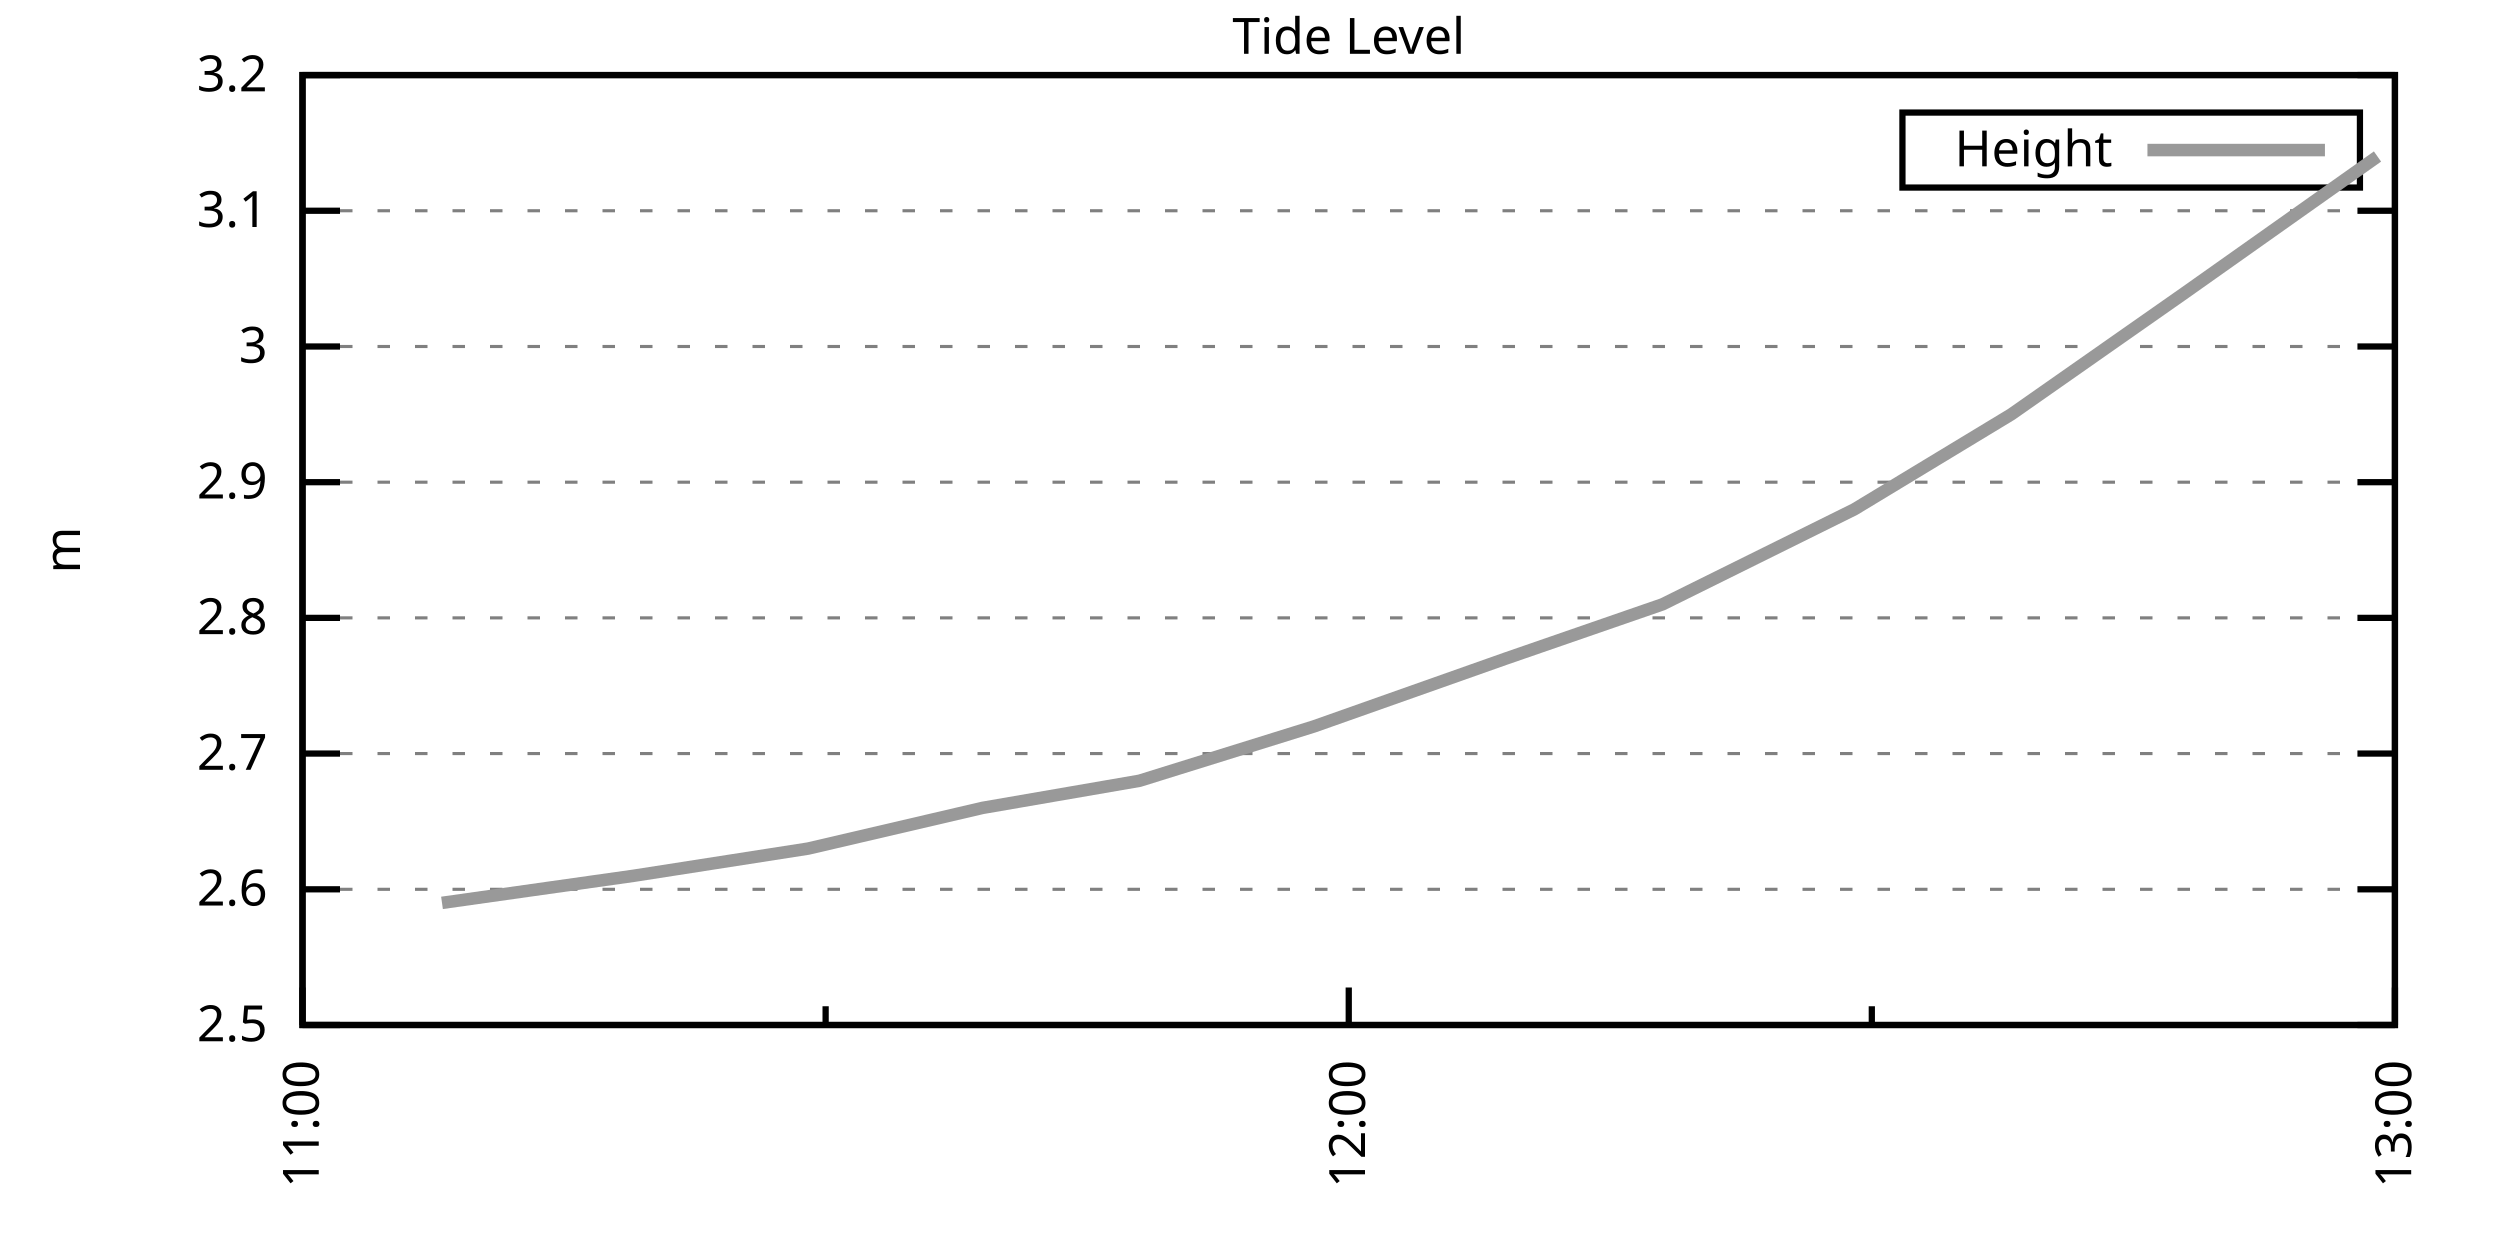
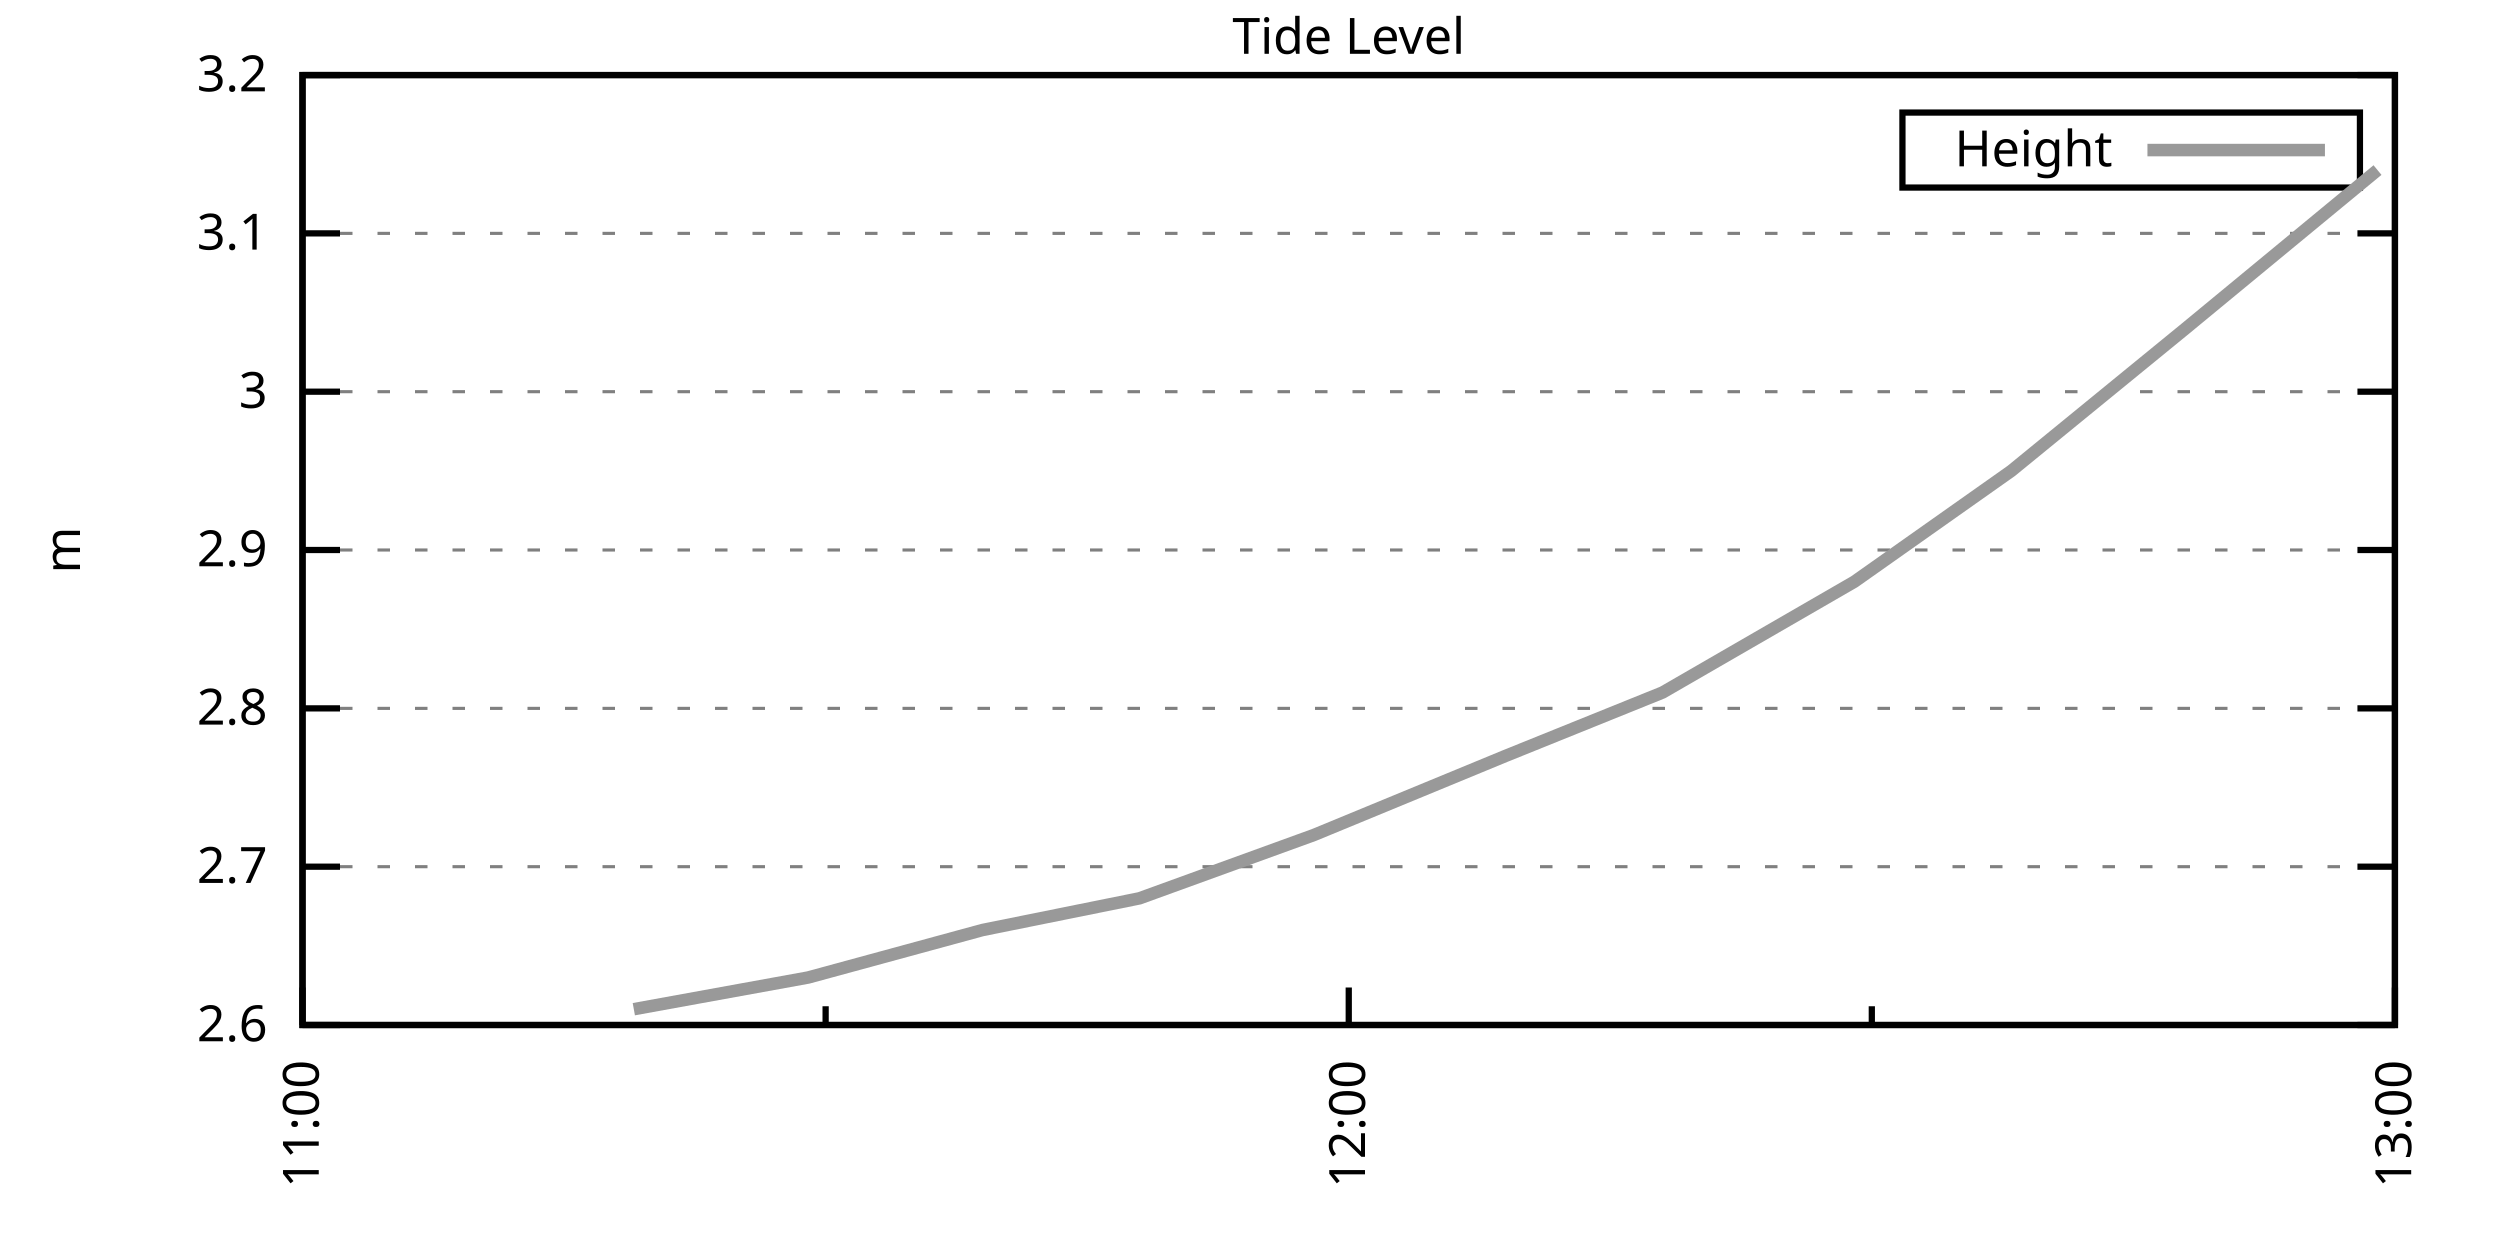
<svg xmlns="http://www.w3.org/2000/svg" xmlns:xlink="http://www.w3.org/1999/xlink" width="400" height="200" viewBox="0 0 400 200">
  <g id="gnuplot_canvas">
    <rect x="0" y="0" width="400" height="200" fill="none" />
    <defs>
      <circle id="gpDot" r="0.5" stroke-width="0.5" stroke="currentColor" />
      <path id="gpPt0" stroke-width="0.333" stroke="currentColor" d="M-1,0 h2 M0,-1 v2" />
      <path id="gpPt1" stroke-width="0.333" stroke="currentColor" d="M-1,-1 L1,1 M1,-1 L-1,1" />
      <path id="gpPt2" stroke-width="0.333" stroke="currentColor" d="M-1,0 L1,0 M0,-1 L0,1 M-1,-1 L1,1 M-1,1 L1,-1" />
      <rect id="gpPt3" stroke-width="0.333" stroke="currentColor" x="-1" y="-1" width="2" height="2" />
      <rect id="gpPt4" stroke-width="0.333" stroke="currentColor" fill="currentColor" x="-1" y="-1" width="2" height="2" />
      <circle id="gpPt5" stroke-width="0.333" stroke="currentColor" cx="0" cy="0" r="1" />
      <use xlink:href="#gpPt5" id="gpPt6" fill="currentColor" stroke="none" />
      <path id="gpPt7" stroke-width="0.333" stroke="currentColor" d="M0,-1.33 L-1.33,0.67 L1.33,0.67 z" />
      <use xlink:href="#gpPt7" id="gpPt8" fill="currentColor" stroke="none" />
      <use xlink:href="#gpPt7" id="gpPt9" stroke="currentColor" transform="rotate(180)" />
      <use xlink:href="#gpPt9" id="gpPt10" fill="currentColor" stroke="none" />
      <use xlink:href="#gpPt3" id="gpPt11" stroke="currentColor" transform="rotate(45)" />
      <use xlink:href="#gpPt11" id="gpPt12" fill="currentColor" stroke="none" />
      <path id="gpPt13" stroke-width="0.333" stroke="currentColor" d="M0,1.330 L1.265,0.411 L0.782,-1.067 L-0.782,-1.076 L-1.265,0.411 z" />
      <use xlink:href="#gpPt13" id="gpPt14" fill="currentColor" stroke="none" />
      <filter id="textbox" filterUnits="objectBoundingBox" x="0" y="0" height="1" width="1">
        <feFlood flood-color="white" flood-opacity="1" result="bgnd" />
        <feComposite in="SourceGraphic" in2="bgnd" operator="atop" />
      </filter>
      <filter id="greybox" filterUnits="objectBoundingBox" x="0" y="0" height="1" width="1">
        <feFlood flood-color="lightgrey" flood-opacity="1" result="grey" />
        <feComposite in="SourceGraphic" in2="grey" operator="atop" />
      </filter>
    </defs>
    <g fill="none" color="white" stroke="currentColor" stroke-width="1.00" stroke-linecap="butt" stroke-linejoin="miter">
</g>
    <g fill="none" color="black" stroke="currentColor" stroke-width="1.00" stroke-linecap="butt" stroke-linejoin="miter">
      <g stroke="none" shape-rendering="crispEdges">
        <polygon fill="rgb(255, 255, 255)" points="48.40,164.00 383.18,164.00 383.18,12.02 48.40,12.02 " />
      </g>
    </g>
    <g fill="none" color="black" stroke="currentColor" stroke-width="1.00" stroke-linecap="butt" stroke-linejoin="miter">
</g>
    <g fill="none" color="black" stroke="black" stroke-width="0.50" stroke-linecap="butt" stroke-linejoin="miter">
</g>
    <g fill="none" color="gray" stroke="currentColor" stroke-width="0.50" stroke-linecap="butt" stroke-linejoin="miter">
      <path stroke="gray" stroke-dasharray="2,4" class="gridline" d="M48.40,164.00 L383.19,164.00  " />
    </g>
    <g fill="none" color="gray" stroke="gray" stroke-width="1.00" stroke-linecap="butt" stroke-linejoin="miter">
</g>
    <g fill="none" color="black" stroke="currentColor" stroke-width="1.00" stroke-linecap="butt" stroke-linejoin="miter">
      <path stroke="black" d="M48.40,164.00 L54.40,164.00 M383.19,164.00 L377.19,164.00  " />
      <g transform="translate(42.80,166.60)" stroke="none" fill="black" font-family="Sans" font-size="8.00" text-anchor="end">
        <text>
-           <tspan font-family="Sans"> 2.5</tspan>
-         </text>
-       </g>
-     </g>
-     <g fill="none" color="black" stroke="currentColor" stroke-width="1.00" stroke-linecap="butt" stroke-linejoin="miter">
- </g>
-     <g fill="none" color="black" stroke="black" stroke-width="0.50" stroke-linecap="butt" stroke-linejoin="miter">
- </g>
-     <g fill="none" color="gray" stroke="currentColor" stroke-width="0.50" stroke-linecap="butt" stroke-linejoin="miter">
-       <path stroke="gray" stroke-dasharray="2,4" class="gridline" d="M48.40,142.29 L383.19,142.29  " />
-     </g>
-     <g fill="none" color="gray" stroke="gray" stroke-width="1.00" stroke-linecap="butt" stroke-linejoin="miter">
- </g>
-     <g fill="none" color="black" stroke="currentColor" stroke-width="1.00" stroke-linecap="butt" stroke-linejoin="miter">
-       <path stroke="black" d="M48.40,142.29 L54.40,142.29 M383.19,142.29 L377.19,142.29  " />
-       <g transform="translate(42.80,144.89)" stroke="none" fill="black" font-family="Sans" font-size="8.00" text-anchor="end">
-         <text>
          <tspan font-family="Sans"> 2.6</tspan>
        </text>
      </g>
    </g>
    <g fill="none" color="black" stroke="currentColor" stroke-width="1.00" stroke-linecap="butt" stroke-linejoin="miter">
</g>
    <g fill="none" color="black" stroke="black" stroke-width="0.50" stroke-linecap="butt" stroke-linejoin="miter">
</g>
    <g fill="none" color="gray" stroke="currentColor" stroke-width="0.50" stroke-linecap="butt" stroke-linejoin="miter">
-       <path stroke="gray" stroke-dasharray="2,4" class="gridline" d="M48.40,120.57 L383.19,120.57  " />
-     </g>
-     <g fill="none" color="gray" stroke="gray" stroke-width="1.00" stroke-linecap="butt" stroke-linejoin="miter">
- </g>
-     <g fill="none" color="black" stroke="currentColor" stroke-width="1.00" stroke-linecap="butt" stroke-linejoin="miter">
-       <path stroke="black" d="M48.40,120.57 L54.40,120.57 M383.19,120.57 L377.19,120.57  " />
-       <g transform="translate(42.80,123.17)" stroke="none" fill="black" font-family="Sans" font-size="8.00" text-anchor="end">
+       <path stroke="gray" stroke-dasharray="2,4" class="gridline" d="M48.40,138.67 L383.19,138.67  " />
+     </g>
+     <g fill="none" color="gray" stroke="gray" stroke-width="1.00" stroke-linecap="butt" stroke-linejoin="miter">
+ </g>
+     <g fill="none" color="black" stroke="currentColor" stroke-width="1.00" stroke-linecap="butt" stroke-linejoin="miter">
+       <path stroke="black" d="M48.40,138.67 L54.40,138.67 M383.19,138.67 L377.19,138.67  " />
+       <g transform="translate(42.80,141.27)" stroke="none" fill="black" font-family="Sans" font-size="8.00" text-anchor="end">
        <text>
          <tspan font-family="Sans"> 2.7</tspan>
        </text>
      </g>
    </g>
    <g fill="none" color="black" stroke="currentColor" stroke-width="1.00" stroke-linecap="butt" stroke-linejoin="miter">
</g>
    <g fill="none" color="black" stroke="black" stroke-width="0.50" stroke-linecap="butt" stroke-linejoin="miter">
</g>
    <g fill="none" color="gray" stroke="currentColor" stroke-width="0.50" stroke-linecap="butt" stroke-linejoin="miter">
-       <path stroke="gray" stroke-dasharray="2,4" class="gridline" d="M48.40,98.86 L383.19,98.86  " />
-     </g>
-     <g fill="none" color="gray" stroke="gray" stroke-width="1.00" stroke-linecap="butt" stroke-linejoin="miter">
- </g>
-     <g fill="none" color="black" stroke="currentColor" stroke-width="1.00" stroke-linecap="butt" stroke-linejoin="miter">
-       <path stroke="black" d="M48.40,98.86 L54.40,98.86 M383.19,98.86 L377.19,98.86  " />
-       <g transform="translate(42.80,101.46)" stroke="none" fill="black" font-family="Sans" font-size="8.00" text-anchor="end">
+       <path stroke="gray" stroke-dasharray="2,4" class="gridline" d="M48.40,113.34 L383.19,113.34  " />
+     </g>
+     <g fill="none" color="gray" stroke="gray" stroke-width="1.00" stroke-linecap="butt" stroke-linejoin="miter">
+ </g>
+     <g fill="none" color="black" stroke="currentColor" stroke-width="1.00" stroke-linecap="butt" stroke-linejoin="miter">
+       <path stroke="black" d="M48.40,113.34 L54.40,113.34 M383.19,113.34 L377.19,113.34  " />
+       <g transform="translate(42.80,115.94)" stroke="none" fill="black" font-family="Sans" font-size="8.00" text-anchor="end">
        <text>
          <tspan font-family="Sans"> 2.8</tspan>
        </text>
      </g>
    </g>
    <g fill="none" color="black" stroke="currentColor" stroke-width="1.00" stroke-linecap="butt" stroke-linejoin="miter">
</g>
    <g fill="none" color="black" stroke="black" stroke-width="0.50" stroke-linecap="butt" stroke-linejoin="miter">
</g>
    <g fill="none" color="gray" stroke="currentColor" stroke-width="0.50" stroke-linecap="butt" stroke-linejoin="miter">
-       <path stroke="gray" stroke-dasharray="2,4" class="gridline" d="M48.40,77.15 L383.19,77.15  " />
-     </g>
-     <g fill="none" color="gray" stroke="gray" stroke-width="1.00" stroke-linecap="butt" stroke-linejoin="miter">
- </g>
-     <g fill="none" color="black" stroke="currentColor" stroke-width="1.00" stroke-linecap="butt" stroke-linejoin="miter">
-       <path stroke="black" d="M48.40,77.15 L54.40,77.15 M383.19,77.15 L377.19,77.15  " />
-       <g transform="translate(42.80,79.75)" stroke="none" fill="black" font-family="Sans" font-size="8.00" text-anchor="end">
+       <path stroke="gray" stroke-dasharray="2,4" class="gridline" d="M48.40,88.00 L383.19,88.00  " />
+     </g>
+     <g fill="none" color="gray" stroke="gray" stroke-width="1.00" stroke-linecap="butt" stroke-linejoin="miter">
+ </g>
+     <g fill="none" color="black" stroke="currentColor" stroke-width="1.00" stroke-linecap="butt" stroke-linejoin="miter">
+       <path stroke="black" d="M48.40,88.00 L54.40,88.00 M383.19,88.00 L377.19,88.00  " />
+       <g transform="translate(42.80,90.60)" stroke="none" fill="black" font-family="Sans" font-size="8.00" text-anchor="end">
        <text>
          <tspan font-family="Sans"> 2.9</tspan>
        </text>
      </g>
    </g>
    <g fill="none" color="black" stroke="currentColor" stroke-width="1.00" stroke-linecap="butt" stroke-linejoin="miter">
</g>
    <g fill="none" color="black" stroke="black" stroke-width="0.50" stroke-linecap="butt" stroke-linejoin="miter">
</g>
    <g fill="none" color="gray" stroke="currentColor" stroke-width="0.50" stroke-linecap="butt" stroke-linejoin="miter">
-       <path stroke="gray" stroke-dasharray="2,4" class="gridline" d="M48.40,55.44 L383.19,55.44  " />
-     </g>
-     <g fill="none" color="gray" stroke="gray" stroke-width="1.00" stroke-linecap="butt" stroke-linejoin="miter">
- </g>
-     <g fill="none" color="black" stroke="currentColor" stroke-width="1.00" stroke-linecap="butt" stroke-linejoin="miter">
-       <path stroke="black" d="M48.40,55.44 L54.40,55.44 M383.19,55.44 L377.19,55.44  " />
-       <g transform="translate(42.80,58.04)" stroke="none" fill="black" font-family="Sans" font-size="8.00" text-anchor="end">
+       <path stroke="gray" stroke-dasharray="2,4" class="gridline" d="M48.40,62.67 L383.19,62.67  " />
+     </g>
+     <g fill="none" color="gray" stroke="gray" stroke-width="1.00" stroke-linecap="butt" stroke-linejoin="miter">
+ </g>
+     <g fill="none" color="black" stroke="currentColor" stroke-width="1.00" stroke-linecap="butt" stroke-linejoin="miter">
+       <path stroke="black" d="M48.40,62.67 L54.40,62.67 M383.19,62.67 L377.19,62.67  " />
+       <g transform="translate(42.80,65.27)" stroke="none" fill="black" font-family="Sans" font-size="8.00" text-anchor="end">
        <text>
          <tspan font-family="Sans"> 3</tspan>
        </text>
      </g>
    </g>
    <g fill="none" color="black" stroke="currentColor" stroke-width="1.00" stroke-linecap="butt" stroke-linejoin="miter">
</g>
    <g fill="none" color="black" stroke="black" stroke-width="0.50" stroke-linecap="butt" stroke-linejoin="miter">
</g>
    <g fill="none" color="gray" stroke="currentColor" stroke-width="0.50" stroke-linecap="butt" stroke-linejoin="miter">
-       <path stroke="gray" stroke-dasharray="2,4" class="gridline" d="M48.40,33.72 L383.19,33.72  " />
-     </g>
-     <g fill="none" color="gray" stroke="gray" stroke-width="1.00" stroke-linecap="butt" stroke-linejoin="miter">
- </g>
-     <g fill="none" color="black" stroke="currentColor" stroke-width="1.00" stroke-linecap="butt" stroke-linejoin="miter">
-       <path stroke="black" d="M48.40,33.72 L54.40,33.72 M383.19,33.72 L377.19,33.72  " />
-       <g transform="translate(42.80,36.32)" stroke="none" fill="black" font-family="Sans" font-size="8.00" text-anchor="end">
+       <path stroke="gray" stroke-dasharray="2,4" class="gridline" d="M48.40,37.34 L383.19,37.34  " />
+     </g>
+     <g fill="none" color="gray" stroke="gray" stroke-width="1.00" stroke-linecap="butt" stroke-linejoin="miter">
+ </g>
+     <g fill="none" color="black" stroke="currentColor" stroke-width="1.00" stroke-linecap="butt" stroke-linejoin="miter">
+       <path stroke="black" d="M48.40,37.34 L54.40,37.34 M383.19,37.34 L377.19,37.34  " />
+       <g transform="translate(42.80,39.94)" stroke="none" fill="black" font-family="Sans" font-size="8.00" text-anchor="end">
        <text>
          <tspan font-family="Sans"> 3.1</tspan>
        </text>
      </g>
    </g>
    <g fill="none" color="black" stroke="currentColor" stroke-width="1.00" stroke-linecap="butt" stroke-linejoin="miter">
</g>
    <g fill="none" color="black" stroke="black" stroke-width="0.50" stroke-linecap="butt" stroke-linejoin="miter">
</g>
    <g fill="none" color="gray" stroke="currentColor" stroke-width="0.50" stroke-linecap="butt" stroke-linejoin="miter">
      <path stroke="gray" stroke-dasharray="2,4" class="gridline" d="M48.40,12.01 L383.19,12.01  " />
    </g>
    <g fill="none" color="gray" stroke="gray" stroke-width="1.00" stroke-linecap="butt" stroke-linejoin="miter">
</g>
    <g fill="none" color="black" stroke="currentColor" stroke-width="1.00" stroke-linecap="butt" stroke-linejoin="miter">
      <path stroke="black" d="M48.40,12.01 L54.40,12.01 M383.19,12.01 L377.19,12.01  " />
      <g transform="translate(42.80,14.61)" stroke="none" fill="black" font-family="Sans" font-size="8.00" text-anchor="end">
        <text>
          <tspan font-family="Sans"> 3.2</tspan>
        </text>
      </g>
    </g>
    <g fill="none" color="black" stroke="currentColor" stroke-width="1.00" stroke-linecap="butt" stroke-linejoin="miter">
      <path stroke="black" d="M48.40,164.00 L48.40,158.00  " />
      <g transform="translate(51.00,169.60) rotate(270)" stroke="none" fill="black" font-family="Sans" font-size="8.00" text-anchor="end">
        <text>
          <tspan font-family="Sans">11:00</tspan>
        </text>
      </g>
    </g>
    <g fill="none" color="black" stroke="currentColor" stroke-width="1.00" stroke-linecap="butt" stroke-linejoin="miter">
      <path stroke="black" d="M132.10,164.00 L132.10,161.00 M215.80,164.00 L215.80,158.00  " />
      <g transform="translate(218.40,169.60) rotate(270)" stroke="none" fill="black" font-family="Sans" font-size="8.00" text-anchor="end">
        <text>
          <tspan font-family="Sans">12:00</tspan>
        </text>
      </g>
    </g>
    <g fill="none" color="black" stroke="currentColor" stroke-width="1.00" stroke-linecap="butt" stroke-linejoin="miter">
      <path stroke="black" d="M299.49,164.00 L299.49,161.00 M383.19,164.00 L383.19,158.00  " />
      <g transform="translate(385.79,169.60) rotate(270)" stroke="none" fill="black" font-family="Sans" font-size="8.00" text-anchor="end">
        <text>
          <tspan font-family="Sans">13:00</tspan>
        </text>
      </g>
    </g>
    <g fill="none" color="black" stroke="currentColor" stroke-width="1.00" stroke-linecap="butt" stroke-linejoin="miter">
</g>
    <g fill="none" color="black" stroke="currentColor" stroke-width="1.00" stroke-linecap="butt" stroke-linejoin="miter">
      <path stroke="black" d="M48.40,12.01 L48.40,164.00 L383.19,164.00 L383.19,12.01 L48.40,12.01 Z  " />
    </g>
    <g fill="none" color="black" stroke="currentColor" stroke-width="1.00" stroke-linecap="butt" stroke-linejoin="miter">
      <g transform="translate(12.80,88.01) rotate(270)" stroke="none" fill="black" font-family="Sans" font-size="8.00" text-anchor="middle">
        <text>
          <tspan font-family="Sans">m</tspan>
        </text>
      </g>
    </g>
    <g fill="none" color="black" stroke="currentColor" stroke-width="1.00" stroke-linecap="butt" stroke-linejoin="miter">
</g>
    <g fill="none" color="black" stroke="currentColor" stroke-width="1.00" stroke-linecap="butt" stroke-linejoin="miter">
      <path stroke="black" d="M304.39,30.01 L304.39,18.01 L377.59,18.01 L377.59,30.01 L304.39,30.01 Z  " />
    </g>
    <g id="Tide_level_plot_1">
      <g fill="none" color="white" stroke="black" stroke-width="2.00" stroke-linecap="butt" stroke-linejoin="miter">
</g>
      <g fill="none" color="black" stroke="currentColor" stroke-width="2.00" stroke-linecap="butt" stroke-linejoin="miter">
        <g transform="translate(337.99,26.61)" stroke="none" fill="black" font-family="Sans" font-size="8.00" text-anchor="end">
          <text>
            <tspan font-family="Sans">Height</tspan>
          </text>
        </g>
      </g>
      <g fill="none" color="black" stroke="currentColor" stroke-width="2.00" stroke-linecap="butt" stroke-linejoin="miter">
-         <path stroke="rgb(153, 153, 153)" d="M343.59,24.01 L371.99,24.01 M70.72,144.46 L101.41,140.12 L129.31,135.77 L157.21,129.26 L182.32,124.92 L210.22,116.23   L240.90,105.38 L266.01,96.69 L296.70,81.49 L321.81,66.29 L349.71,46.75 L380.40,25.04  " />
+         <path stroke="rgb(153, 153, 153)" d="M343.59,24.01 L371.99,24.01 M101.41,161.47 L129.31,156.40 L157.21,148.80 L182.32,143.73 L210.22,133.60 L240.90,120.94   L266.01,110.80 L296.70,93.07 L321.81,75.34 L349.71,52.54 L380.40,27.21  " />
      </g>
    </g>
    <g fill="none" color="black" stroke="currentColor" stroke-width="2.00" stroke-linecap="butt" stroke-linejoin="miter">
</g>
    <g fill="none" color="black" stroke="black" stroke-width="1.00" stroke-linecap="butt" stroke-linejoin="miter">
</g>
    <g fill="none" color="black" stroke="currentColor" stroke-width="1.00" stroke-linecap="butt" stroke-linejoin="miter">
      <path stroke="black" d="M48.40,12.01 L48.40,164.00 L383.19,164.00 L383.19,12.01 L48.40,12.01 Z  " />
    </g>
    <g fill="none" color="black" stroke="currentColor" stroke-width="1.00" stroke-linecap="butt" stroke-linejoin="miter">
      <g transform="translate(215.79,8.61)" stroke="none" fill="black" font-family="Sans" font-size="8.00" text-anchor="middle">
        <text>
          <tspan font-family="Sans">Tide Level</tspan>
        </text>
      </g>
    </g>
    <g fill="none" color="black" stroke="currentColor" stroke-width="1.00" stroke-linecap="butt" stroke-linejoin="miter">
</g>
  </g>
</svg>
